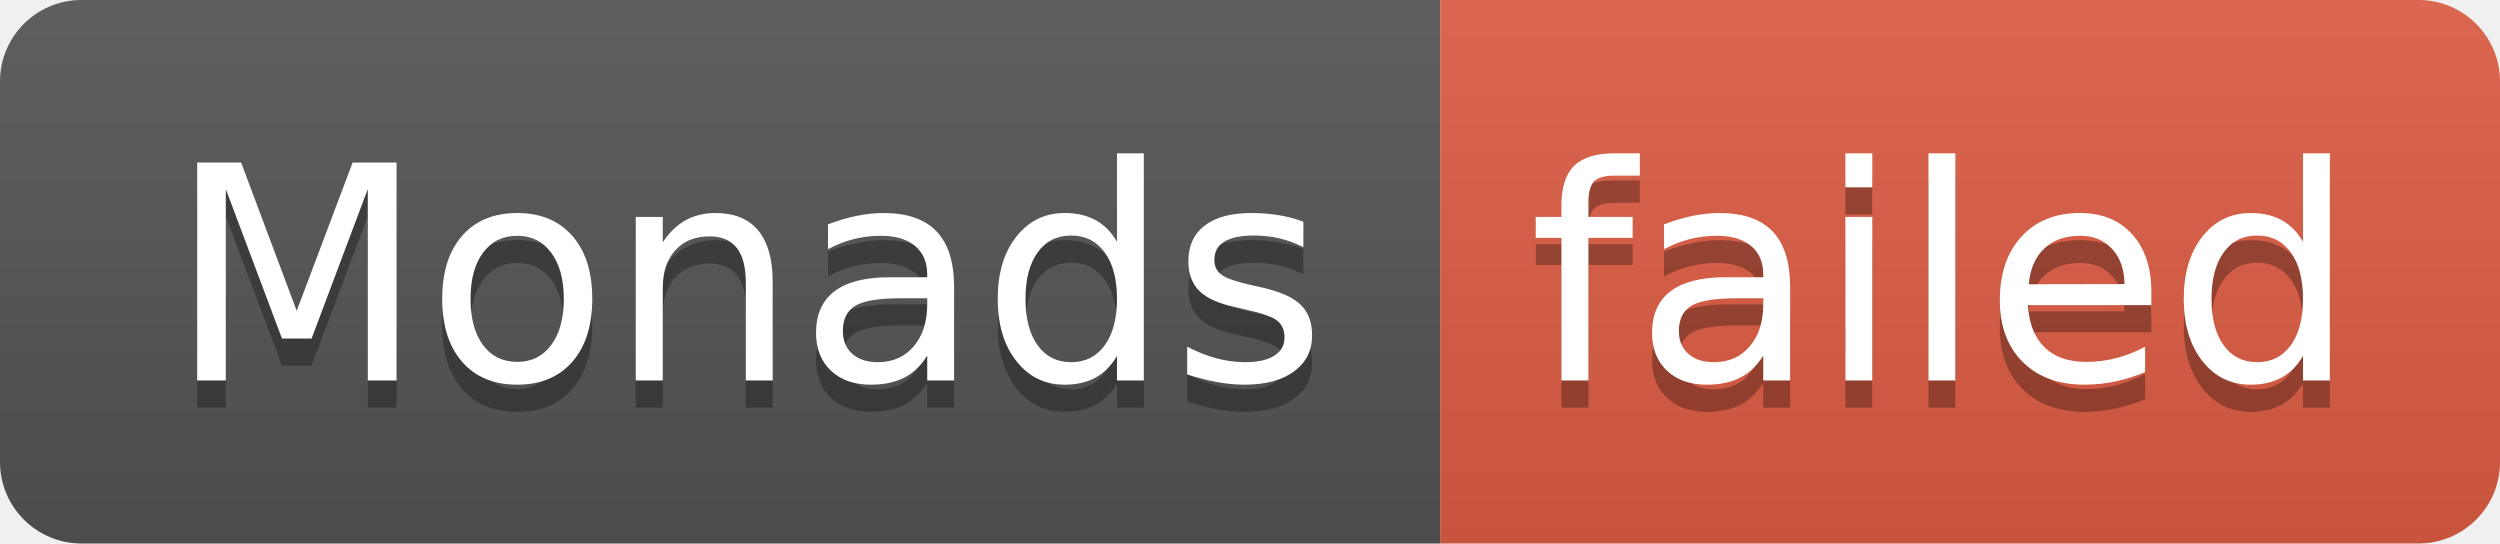
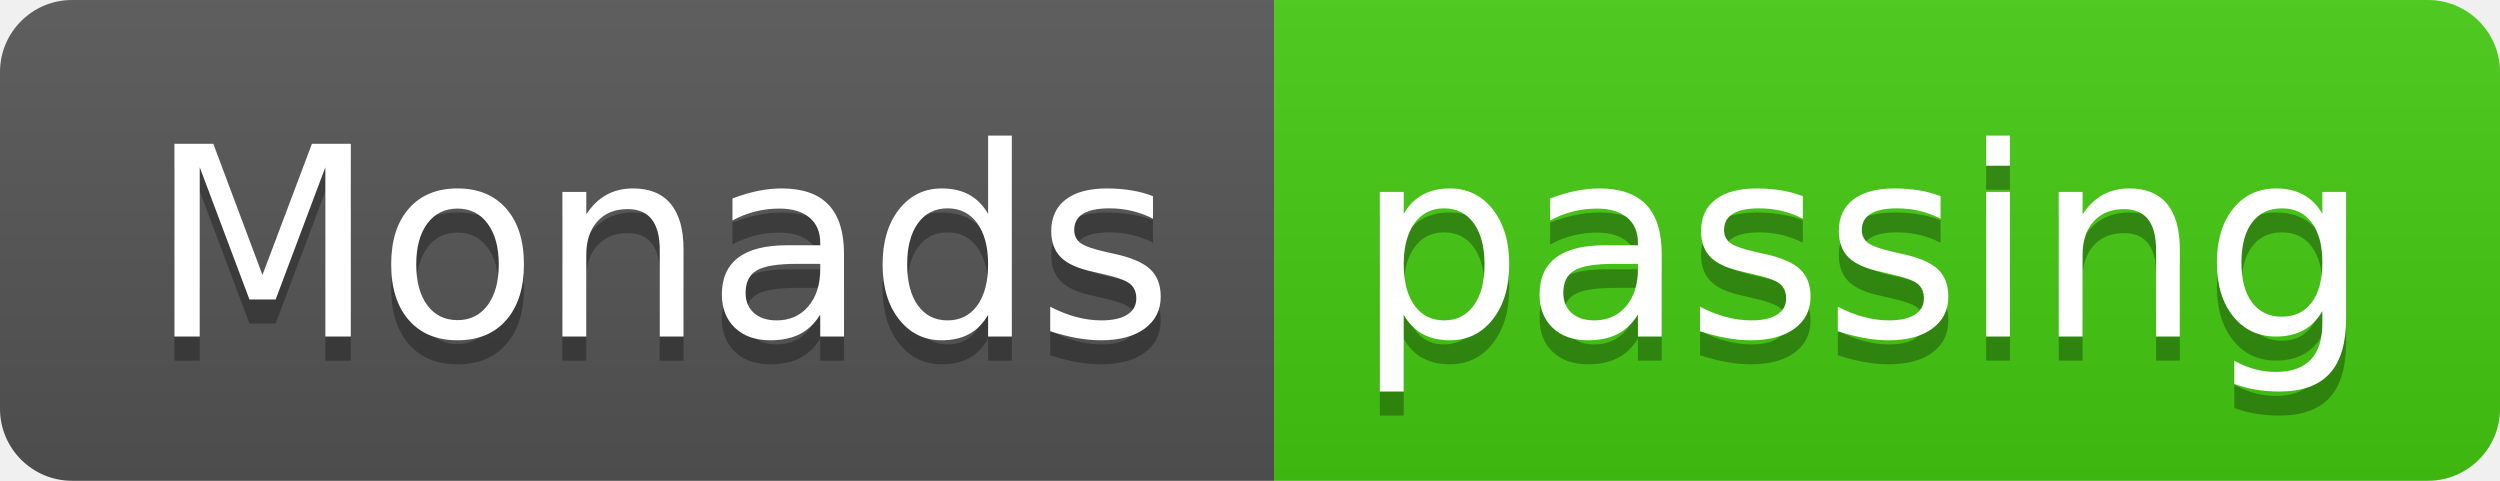
- <svg xmlns="http://www.w3.org/2000/svg" width="92" height="20" role="img" aria-label="Monads: failed">
+ <svg xmlns="http://www.w3.org/2000/svg" width="104" height="20" role="img" aria-label="Monads: passing">
  <linearGradient id="s" x2="0" y2="100%">
    <stop offset="0" stop-color="#bbb" stop-opacity=".1" />
    <stop offset="1" stop-opacity=".1" />
  </linearGradient>
  <clipPath id="r">
-     <rect width="92" height="20" rx="3" fill="#fff" />
+     <rect width="104" height="20" rx="3" fill="#fff" />
  </clipPath>
  <g clip-path="url(#r)">
    <rect width="53" height="20" fill="#555" />
-     <rect x="53" width="39" height="20" fill="#e05d44" />
-     <rect width="92" height="20" fill="url(#s)" />
+     <rect x="53" width="51" height="20" fill="#4c1" />
+     <rect width="104" height="20" fill="url(#s)" />
  </g>
  <g fill="#fff" text-anchor="middle" font-family="Verdana,Geneva,DejaVu Sans,sans-serif" text-rendering="geometricPrecision" font-size="110">
    <text aria-hidden="true" x="275" y="150" fill="#010101" fill-opacity=".3" transform="scale(.1)" textLength="430">Monads</text>
    <text x="275" y="140" transform="scale(.1)" fill="#fff" textLength="430">Monads</text>
-     <text aria-hidden="true" x="715" y="150" fill="#010101" fill-opacity=".3" transform="scale(.1)" textLength="290">failed</text>
-     <text x="715" y="140" transform="scale(.1)" fill="#fff" textLength="290">failed</text>
+     <text aria-hidden="true" x="775" y="150" fill="#010101" fill-opacity=".3" transform="scale(.1)" textLength="410">passing</text>
+     <text x="775" y="140" transform="scale(.1)" fill="#fff" textLength="410">passing</text>
  </g>
</svg>
